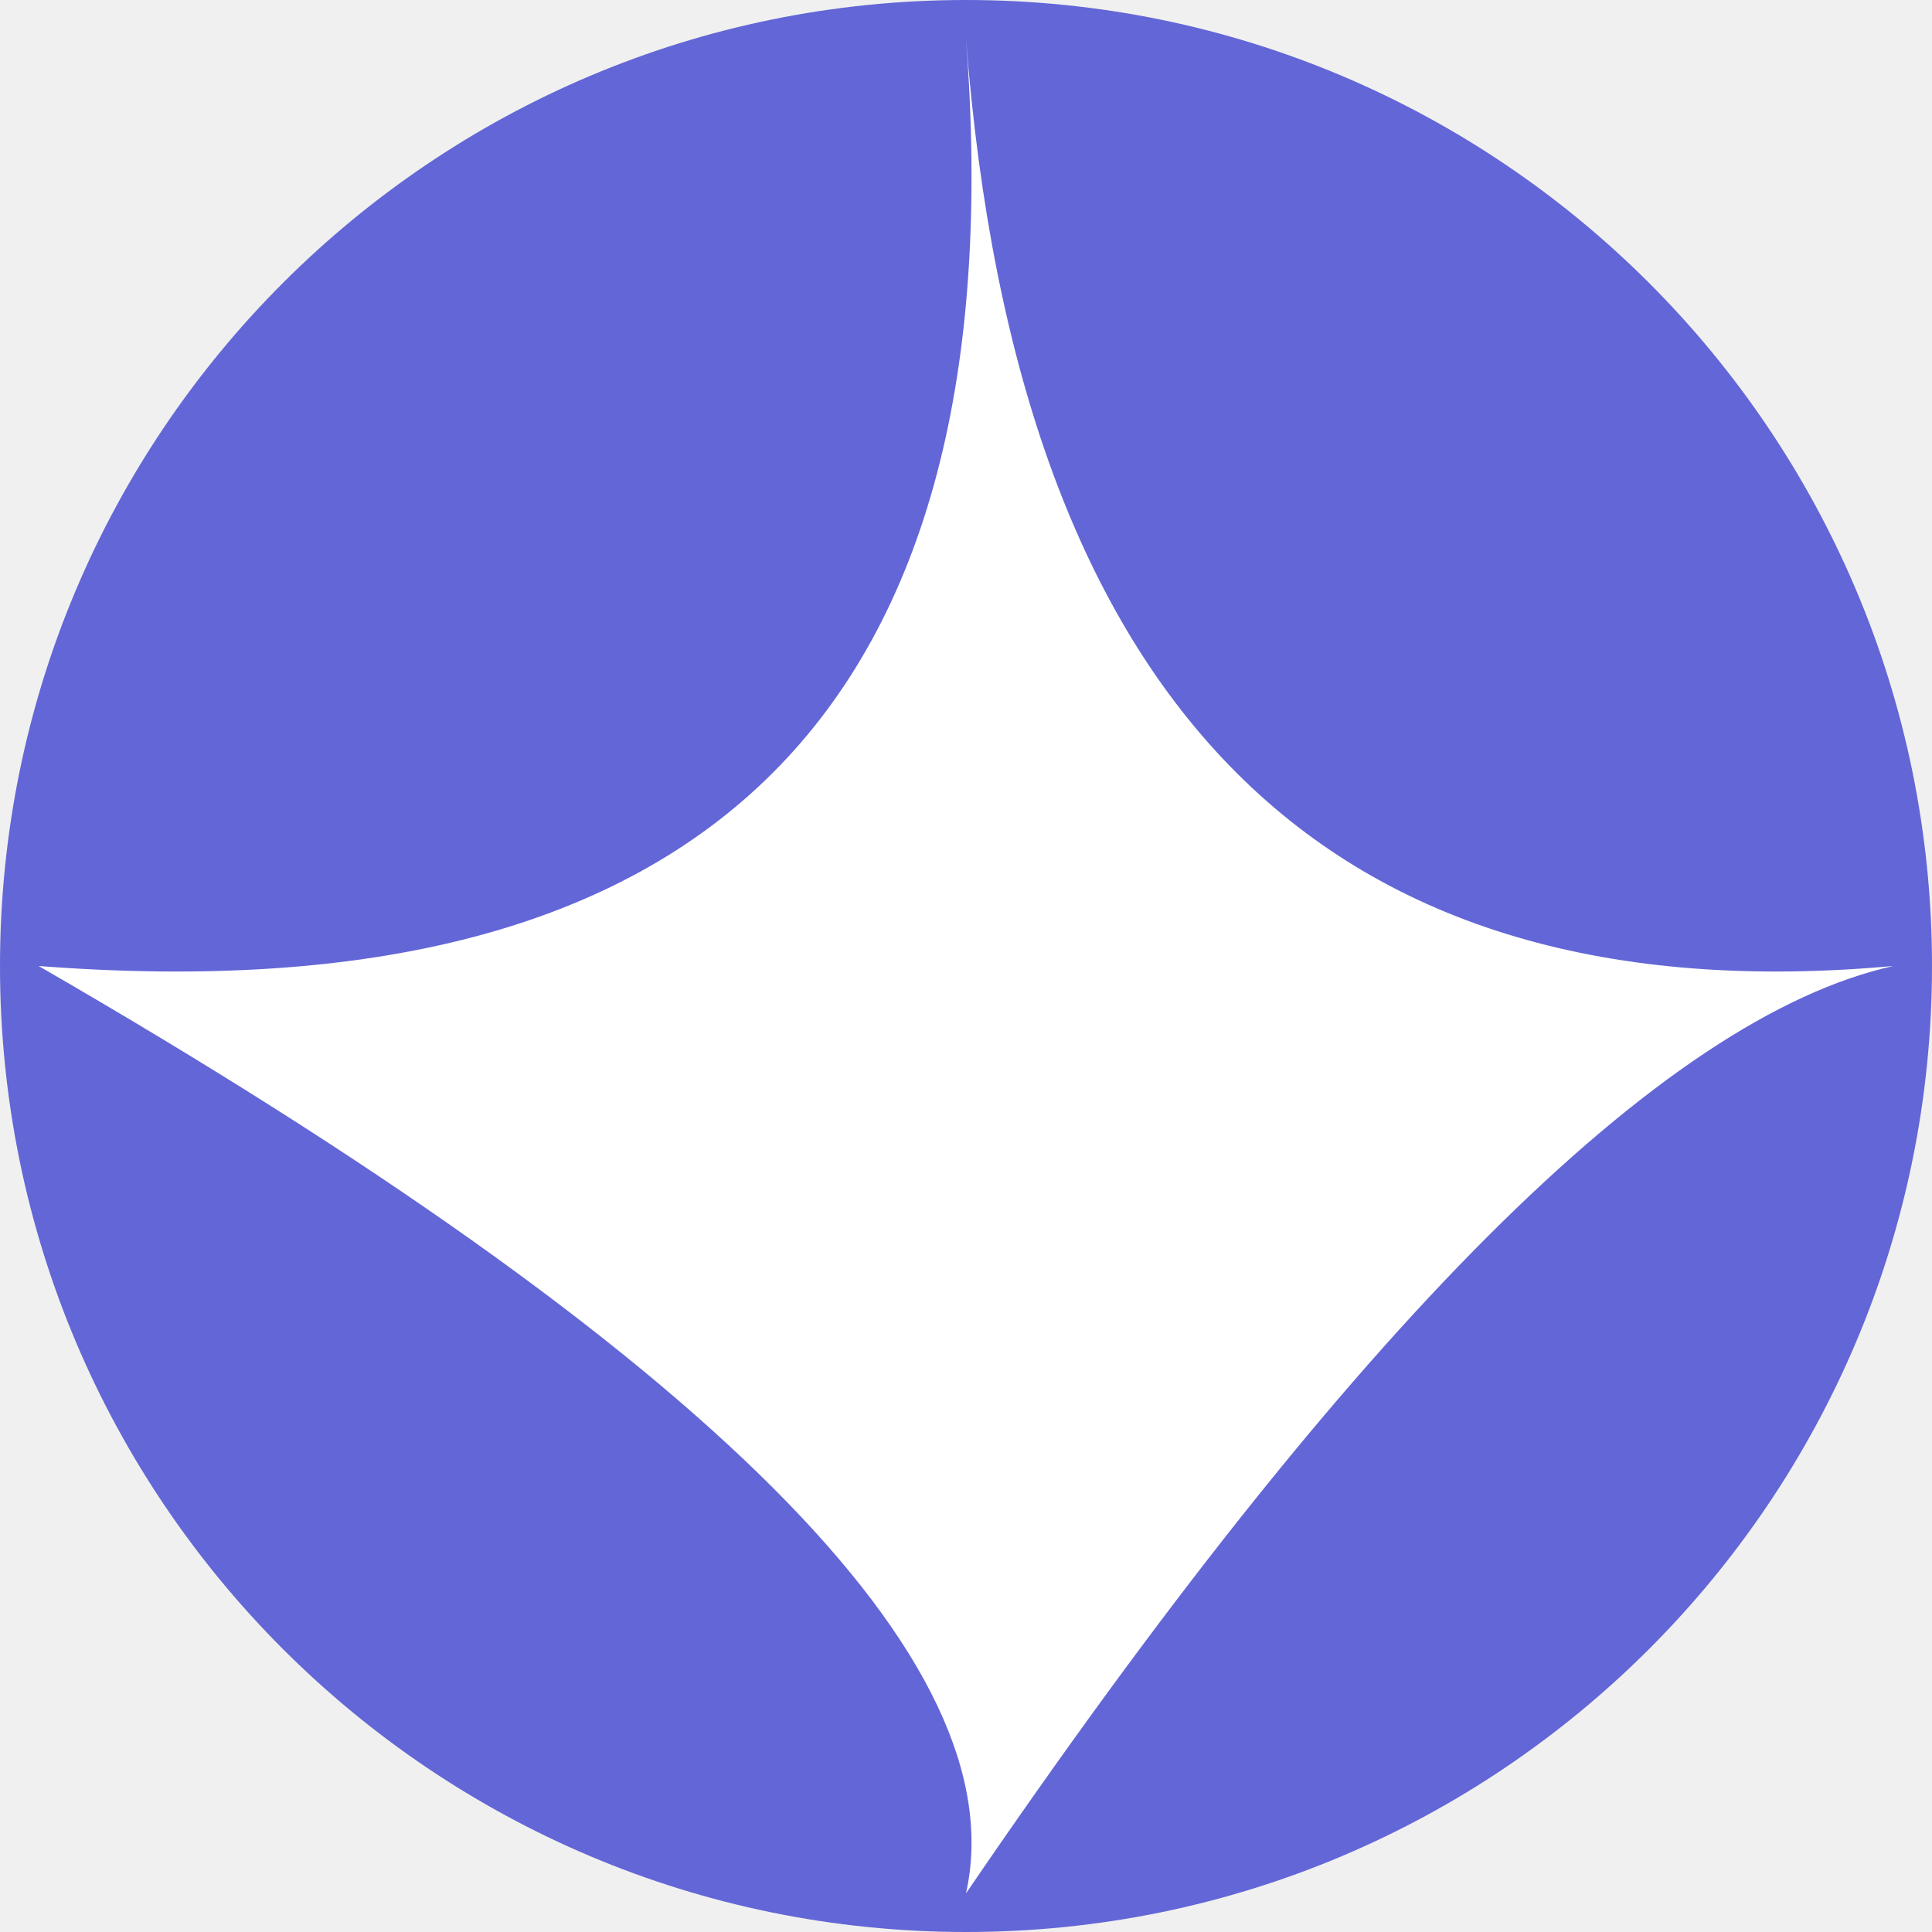
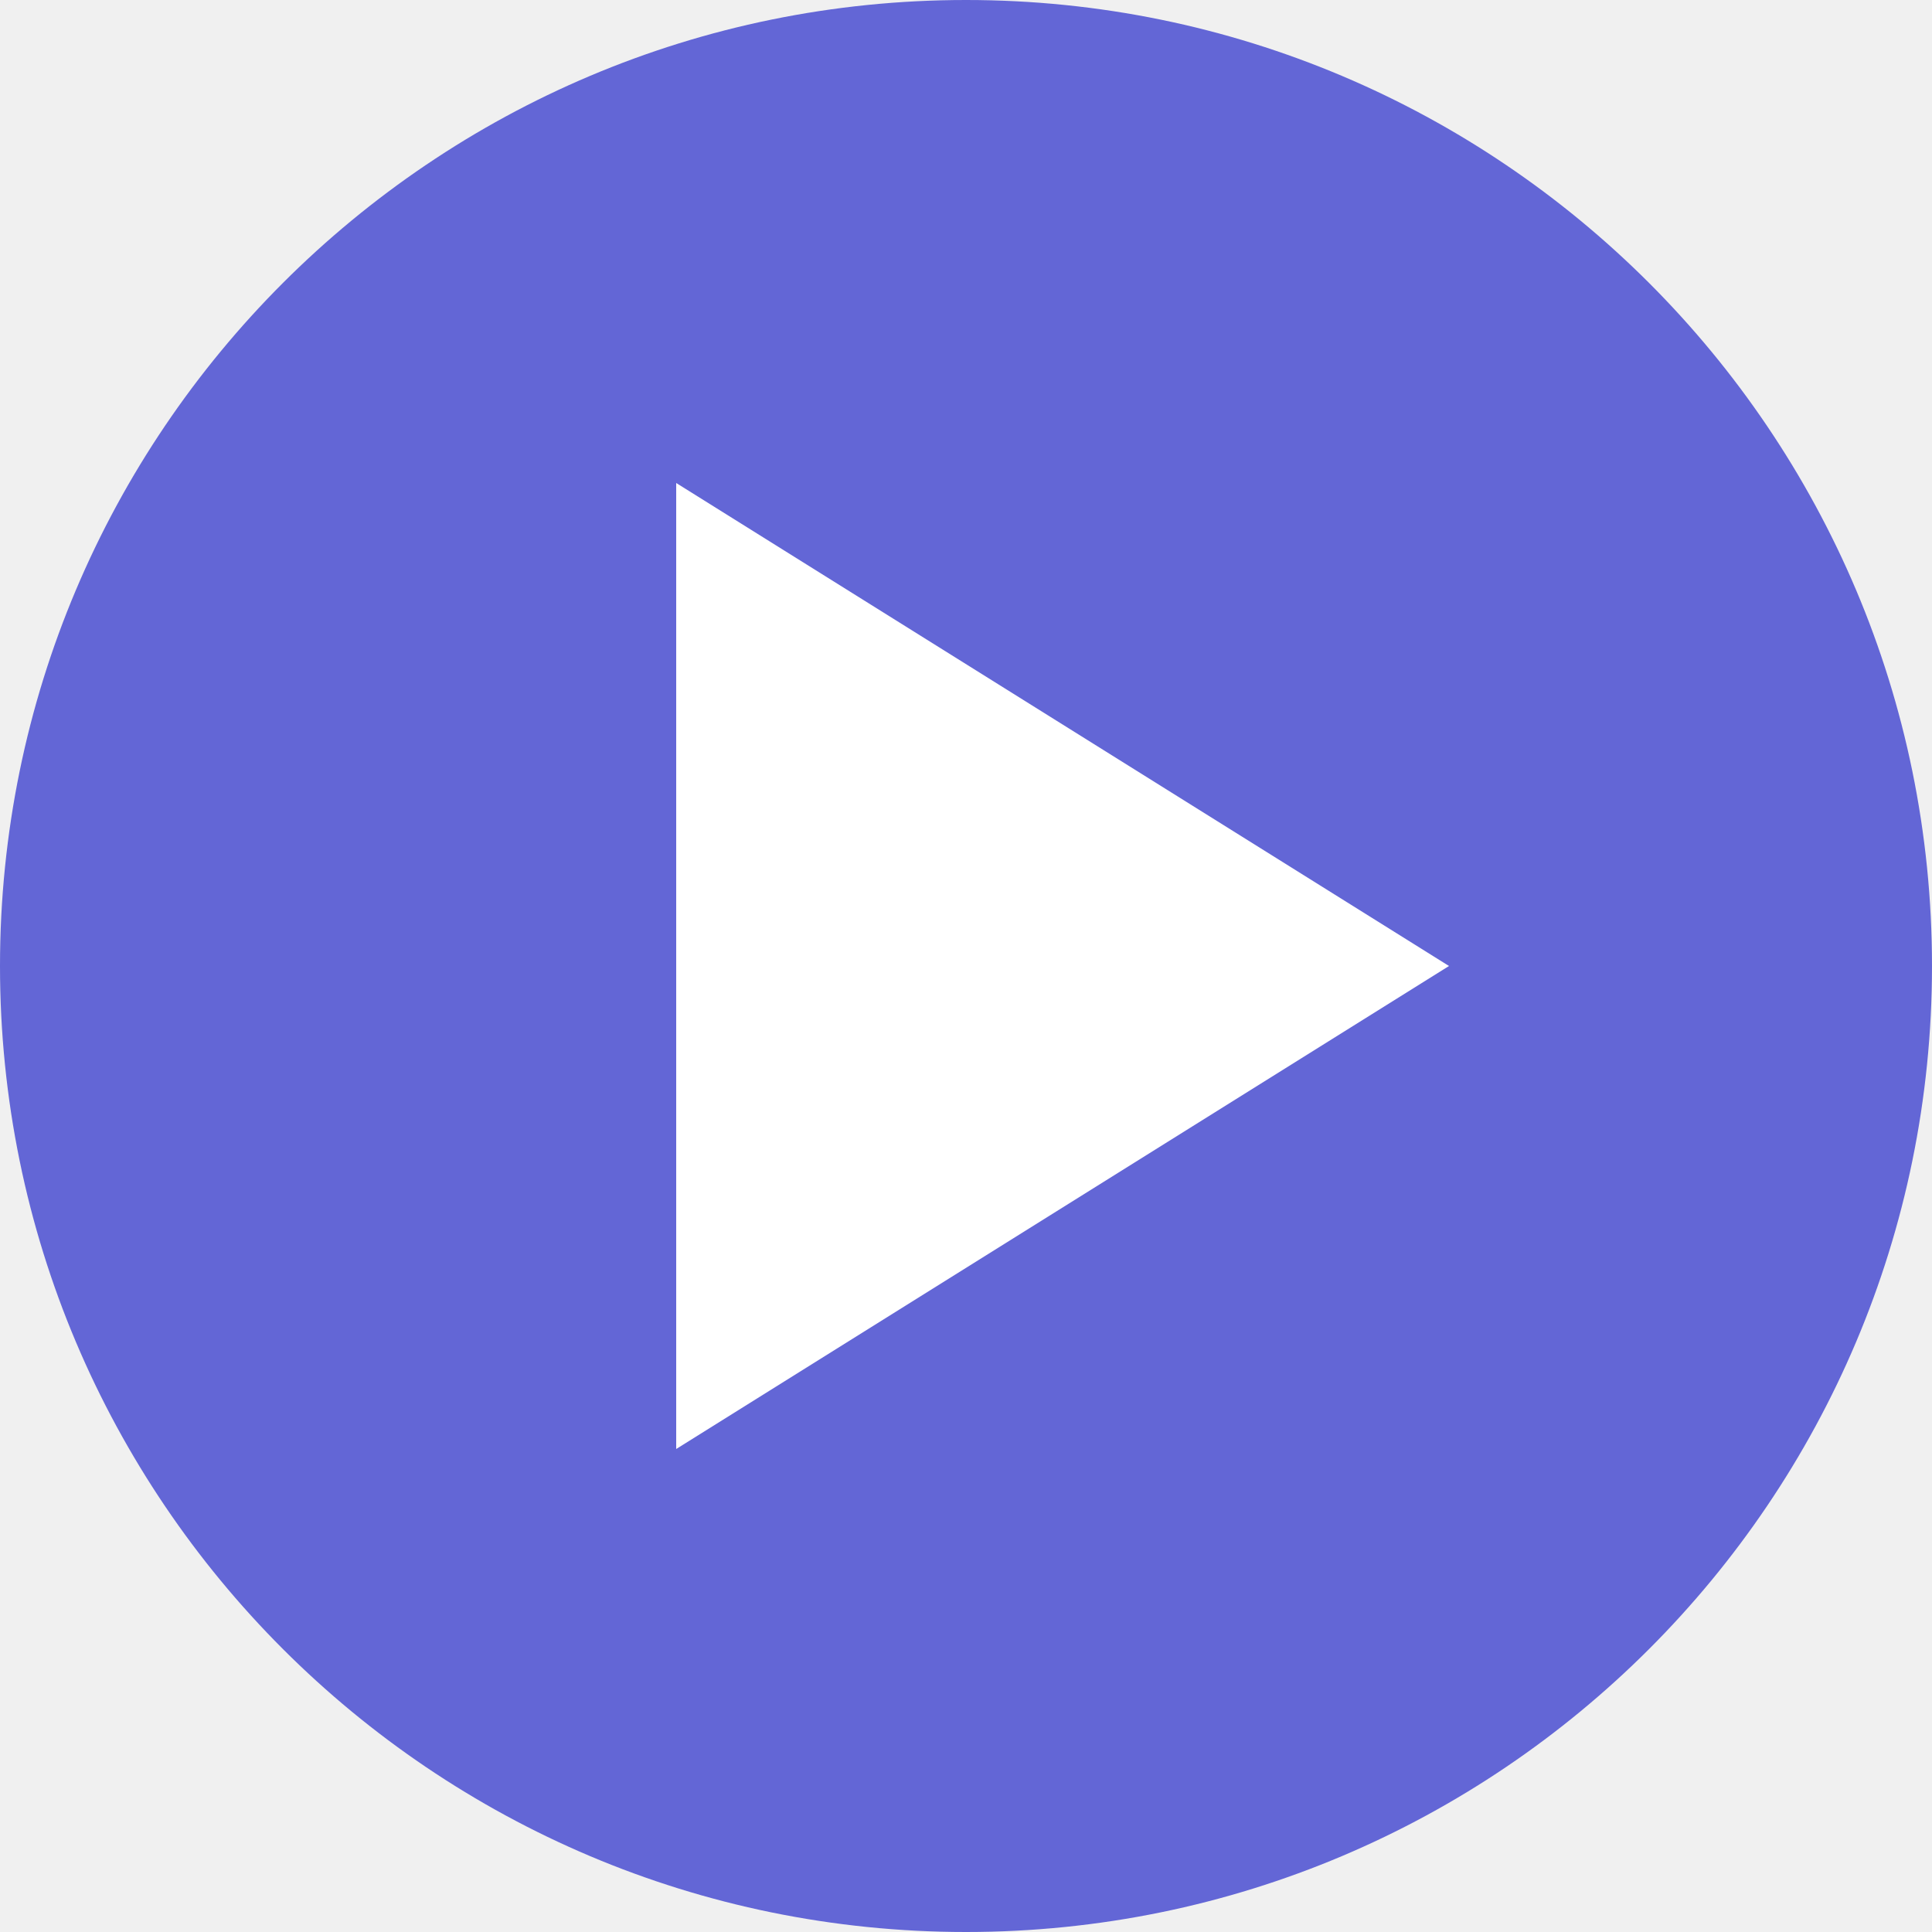
- <svg xmlns="http://www.w3.org/2000/svg" viewBox="0 0 500 500">
-   <ellipse cx="250" cy="250" rx="250" ry="250" fill="#6366d6" />
-   <path d="M490,250 Q400,270 250,490 Q270,400 10,250 Q270,270 250,10 Q270,270 490,250 Z" fill="#fff" />
+ <svg xmlns="http://www.w3.org/2000/svg" viewBox="0 0 100 100">
+   <circle cx="50" cy="50" r="50" fill="#6366d6" />
+   <path d="M35 25 L35 75 L75 50 Z" fill="white" />
</svg>
